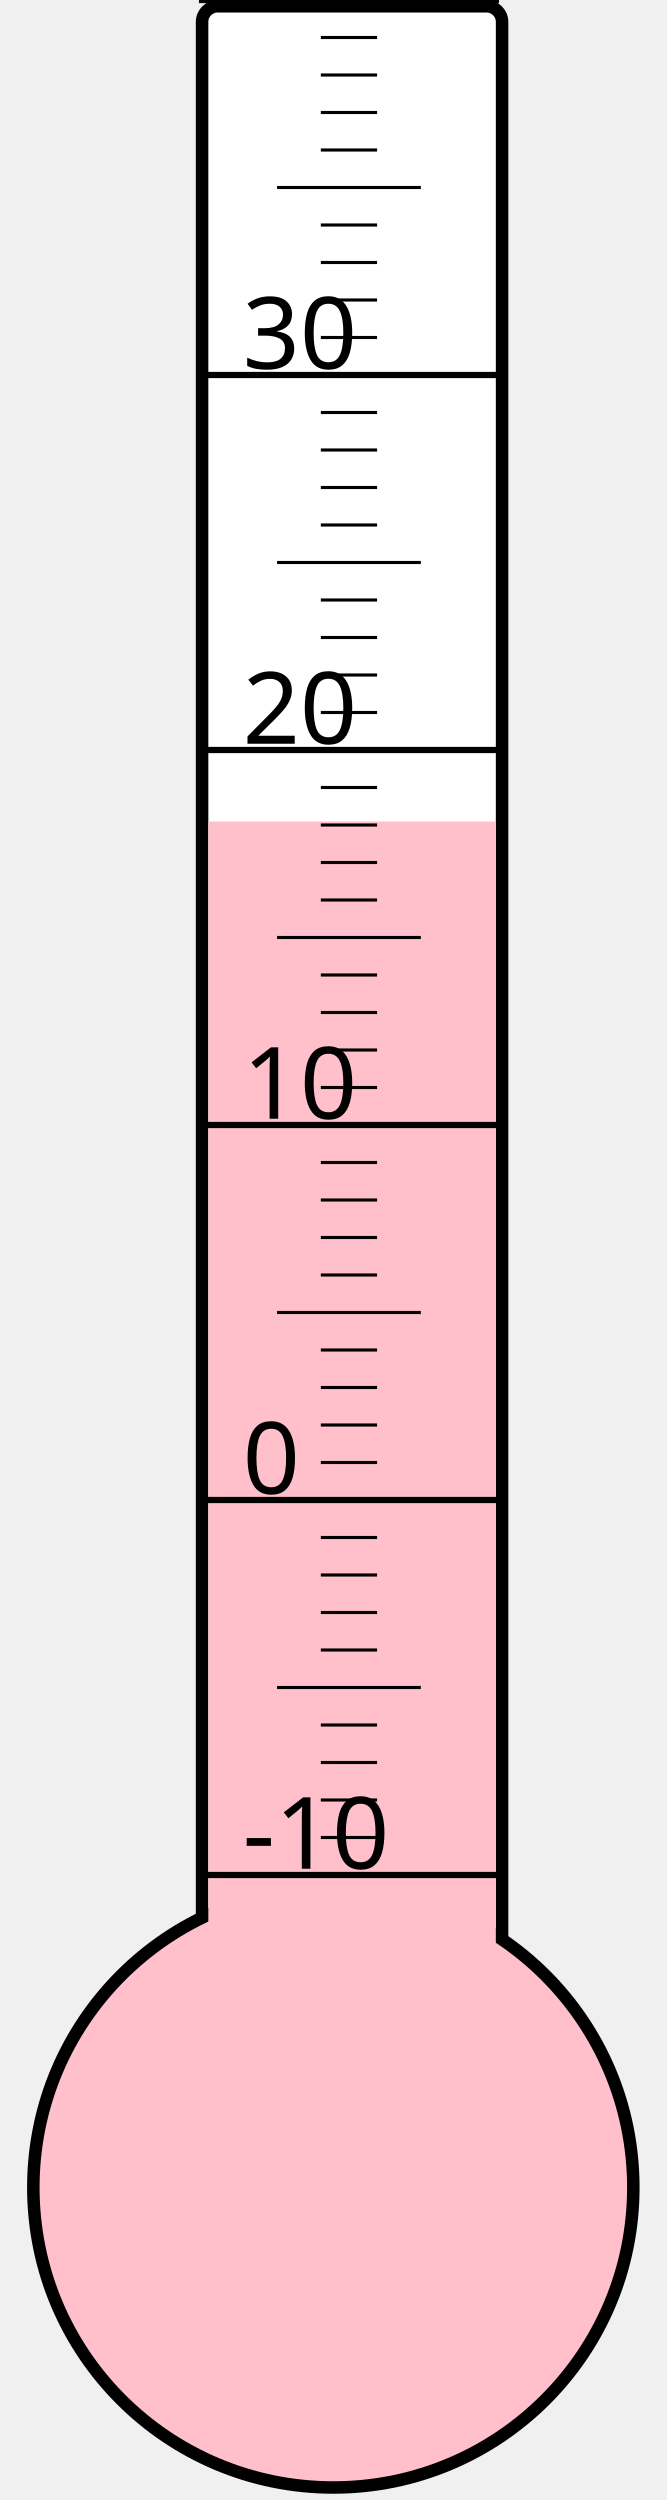
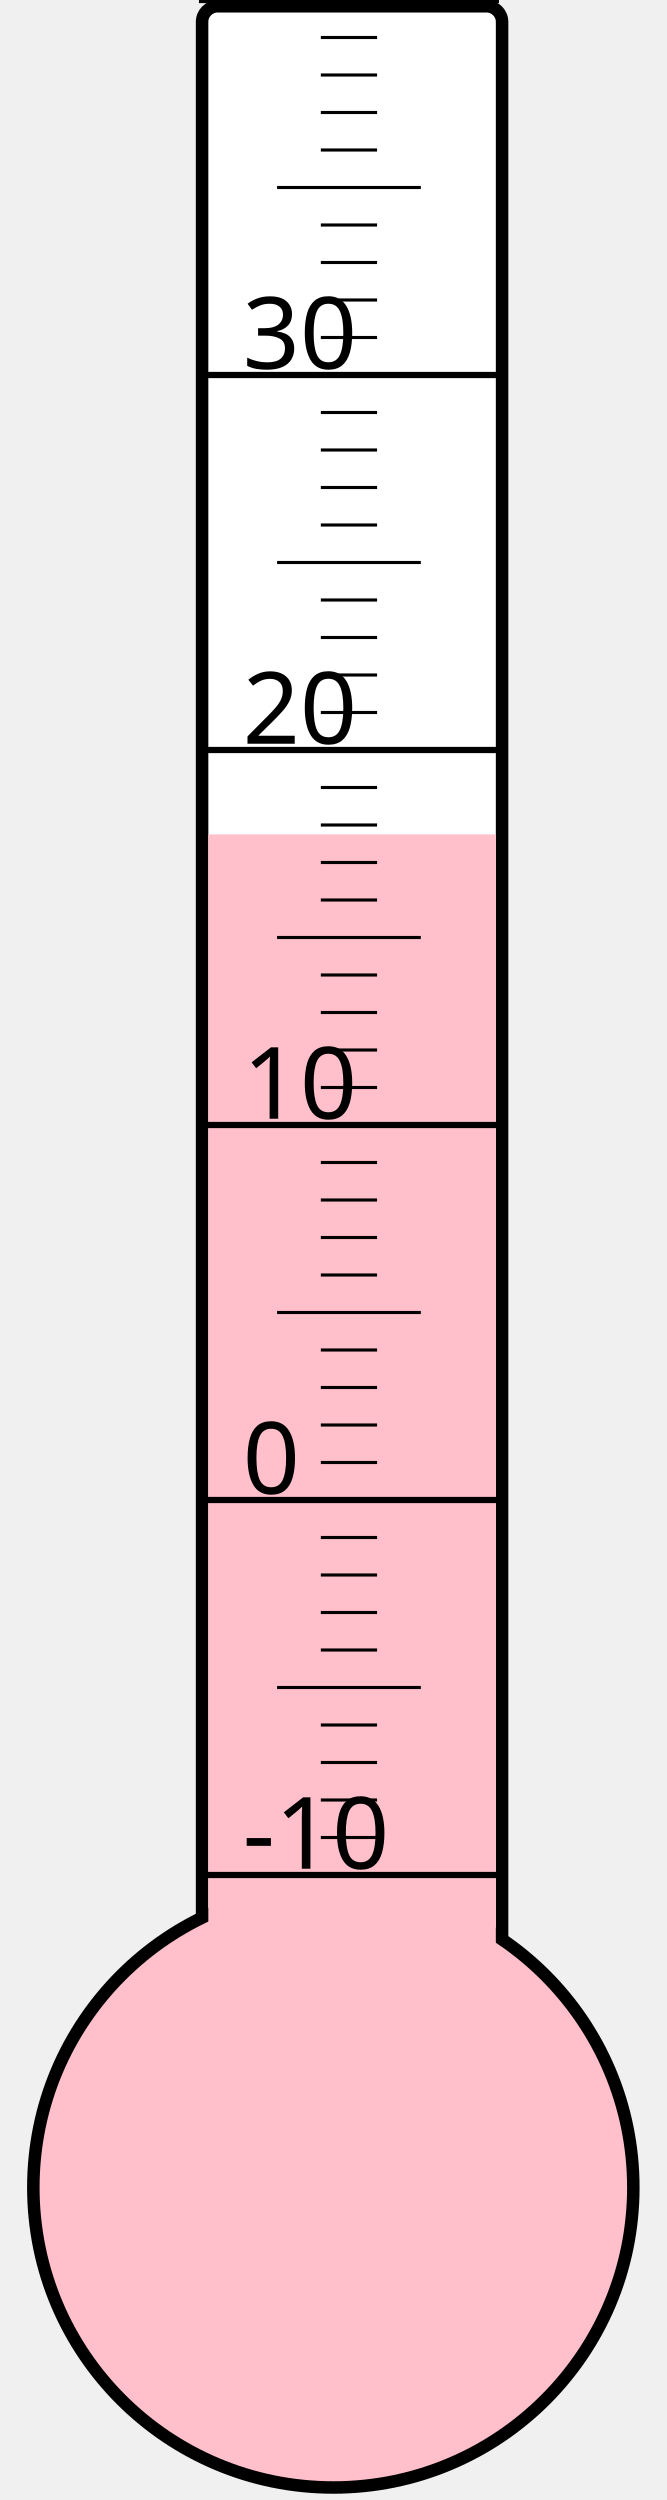
<svg xmlns="http://www.w3.org/2000/svg" width="40px" height="150px" viewBox="0 0 200 800">
  <rect width="200" height="800" x="0" y="0" style="fill: #ffffeb; fill-opacity: 0;" />
  <rect width="96" height="680" x="58" y="2" rx="5" ry="5" style="fill: white; fill-opacity: 1; stroke: black; stroke-width: 4;" />
  <circle cx="100" cy="700" r="96" style="fill: pink; stroke: black; stroke-width: 4;" />
-   <rect width="92" height="437.125" x="60" y="262.875" style="fill: pink; fill-opacity: 1; stroke-width: 0;" />
+   <rect width="92" height="433.0" x="60" y="267.0" style="fill: pink; fill-opacity: 1; stroke-width: 0;" />
  <text x="71" y="598" style="font-family: sans-serif; font-size: 24pt;">-10</text>
  <text x="71" y="478" style="font-family: sans-serif; font-size: 24pt;">0</text>
  <text x="71" y="358" style="font-family: sans-serif; font-size: 24pt;">10</text>
  <text x="71" y="238" style="font-family: sans-serif; font-size: 24pt;">20</text>
  <text x="71" y="118" style="font-family: sans-serif; font-size: 24pt;">30</text>
  <g style="stroke: black;">
    <line x1="57" y1="600" x2="153" y2="600" style="stroke-width: 2;" />
    <line x1="96" y1="588" x2="114" y2="588" style="stroke-width: 1;" />
    <line x1="96" y1="576" x2="114" y2="576" style="stroke-width: 1;" />
    <line x1="96" y1="564" x2="114" y2="564" style="stroke-width: 1;" />
    <line x1="96" y1="552" x2="114" y2="552" style="stroke-width: 1;" />
    <line x1="82" y1="540" x2="128" y2="540" style="stroke-width: 1;" />
    <line x1="96" y1="528" x2="114" y2="528" style="stroke-width: 1;" />
    <line x1="96" y1="516" x2="114" y2="516" style="stroke-width: 1;" />
    <line x1="96" y1="504" x2="114" y2="504" style="stroke-width: 1;" />
    <line x1="96" y1="492" x2="114" y2="492" style="stroke-width: 1;" />
    <line x1="57" y1="480" x2="153" y2="480" style="stroke-width: 2;" />
    <line x1="96" y1="468" x2="114" y2="468" style="stroke-width: 1;" />
    <line x1="96" y1="456" x2="114" y2="456" style="stroke-width: 1;" />
    <line x1="96" y1="444" x2="114" y2="444" style="stroke-width: 1;" />
    <line x1="96" y1="432" x2="114" y2="432" style="stroke-width: 1;" />
    <line x1="82" y1="420" x2="128" y2="420" style="stroke-width: 1;" />
    <line x1="96" y1="408" x2="114" y2="408" style="stroke-width: 1;" />
    <line x1="96" y1="396" x2="114" y2="396" style="stroke-width: 1;" />
    <line x1="96" y1="384" x2="114" y2="384" style="stroke-width: 1;" />
    <line x1="96" y1="372" x2="114" y2="372" style="stroke-width: 1;" />
    <line x1="57" y1="360" x2="153" y2="360" style="stroke-width: 2;" />
    <line x1="96" y1="348" x2="114" y2="348" style="stroke-width: 1;" />
    <line x1="96" y1="336" x2="114" y2="336" style="stroke-width: 1;" />
    <line x1="96" y1="324" x2="114" y2="324" style="stroke-width: 1;" />
    <line x1="96" y1="312" x2="114" y2="312" style="stroke-width: 1;" />
    <line x1="82" y1="300" x2="128" y2="300" style="stroke-width: 1;" />
    <line x1="96" y1="288" x2="114" y2="288" style="stroke-width: 1;" />
    <line x1="96" y1="276" x2="114" y2="276" style="stroke-width: 1;" />
    <line x1="96" y1="264" x2="114" y2="264" style="stroke-width: 1;" />
    <line x1="96" y1="252" x2="114" y2="252" style="stroke-width: 1;" />
    <line x1="57" y1="240" x2="153" y2="240" style="stroke-width: 2;" />
    <line x1="96" y1="228" x2="114" y2="228" style="stroke-width: 1;" />
    <line x1="96" y1="216" x2="114" y2="216" style="stroke-width: 1;" />
    <line x1="96" y1="204" x2="114" y2="204" style="stroke-width: 1;" />
    <line x1="96" y1="192" x2="114" y2="192" style="stroke-width: 1;" />
    <line x1="82" y1="180" x2="128" y2="180" style="stroke-width: 1;" />
    <line x1="96" y1="168" x2="114" y2="168" style="stroke-width: 1;" />
    <line x1="96" y1="156" x2="114" y2="156" style="stroke-width: 1;" />
    <line x1="96" y1="144" x2="114" y2="144" style="stroke-width: 1;" />
    <line x1="96" y1="132" x2="114" y2="132" style="stroke-width: 1;" />
    <line x1="57" y1="120" x2="153" y2="120" style="stroke-width: 2;" />
    <line x1="96" y1="108" x2="114" y2="108" style="stroke-width: 1;" />
    <line x1="96" y1="96" x2="114" y2="96" style="stroke-width: 1;" />
    <line x1="96" y1="84" x2="114" y2="84" style="stroke-width: 1;" />
    <line x1="96" y1="72" x2="114" y2="72" style="stroke-width: 1;" />
    <line x1="82" y1="60" x2="128" y2="60" style="stroke-width: 1;" />
    <line x1="96" y1="48" x2="114" y2="48" style="stroke-width: 1;" />
    <line x1="96" y1="36" x2="114" y2="36" style="stroke-width: 1;" />
    <line x1="96" y1="24" x2="114" y2="24" style="stroke-width: 1;" />
    <line x1="96" y1="12" x2="114" y2="12" style="stroke-width: 1;" />
    <line x1="57" y1="0" x2="153" y2="0" style="stroke-width: 2;" />
  </g>
</svg>
